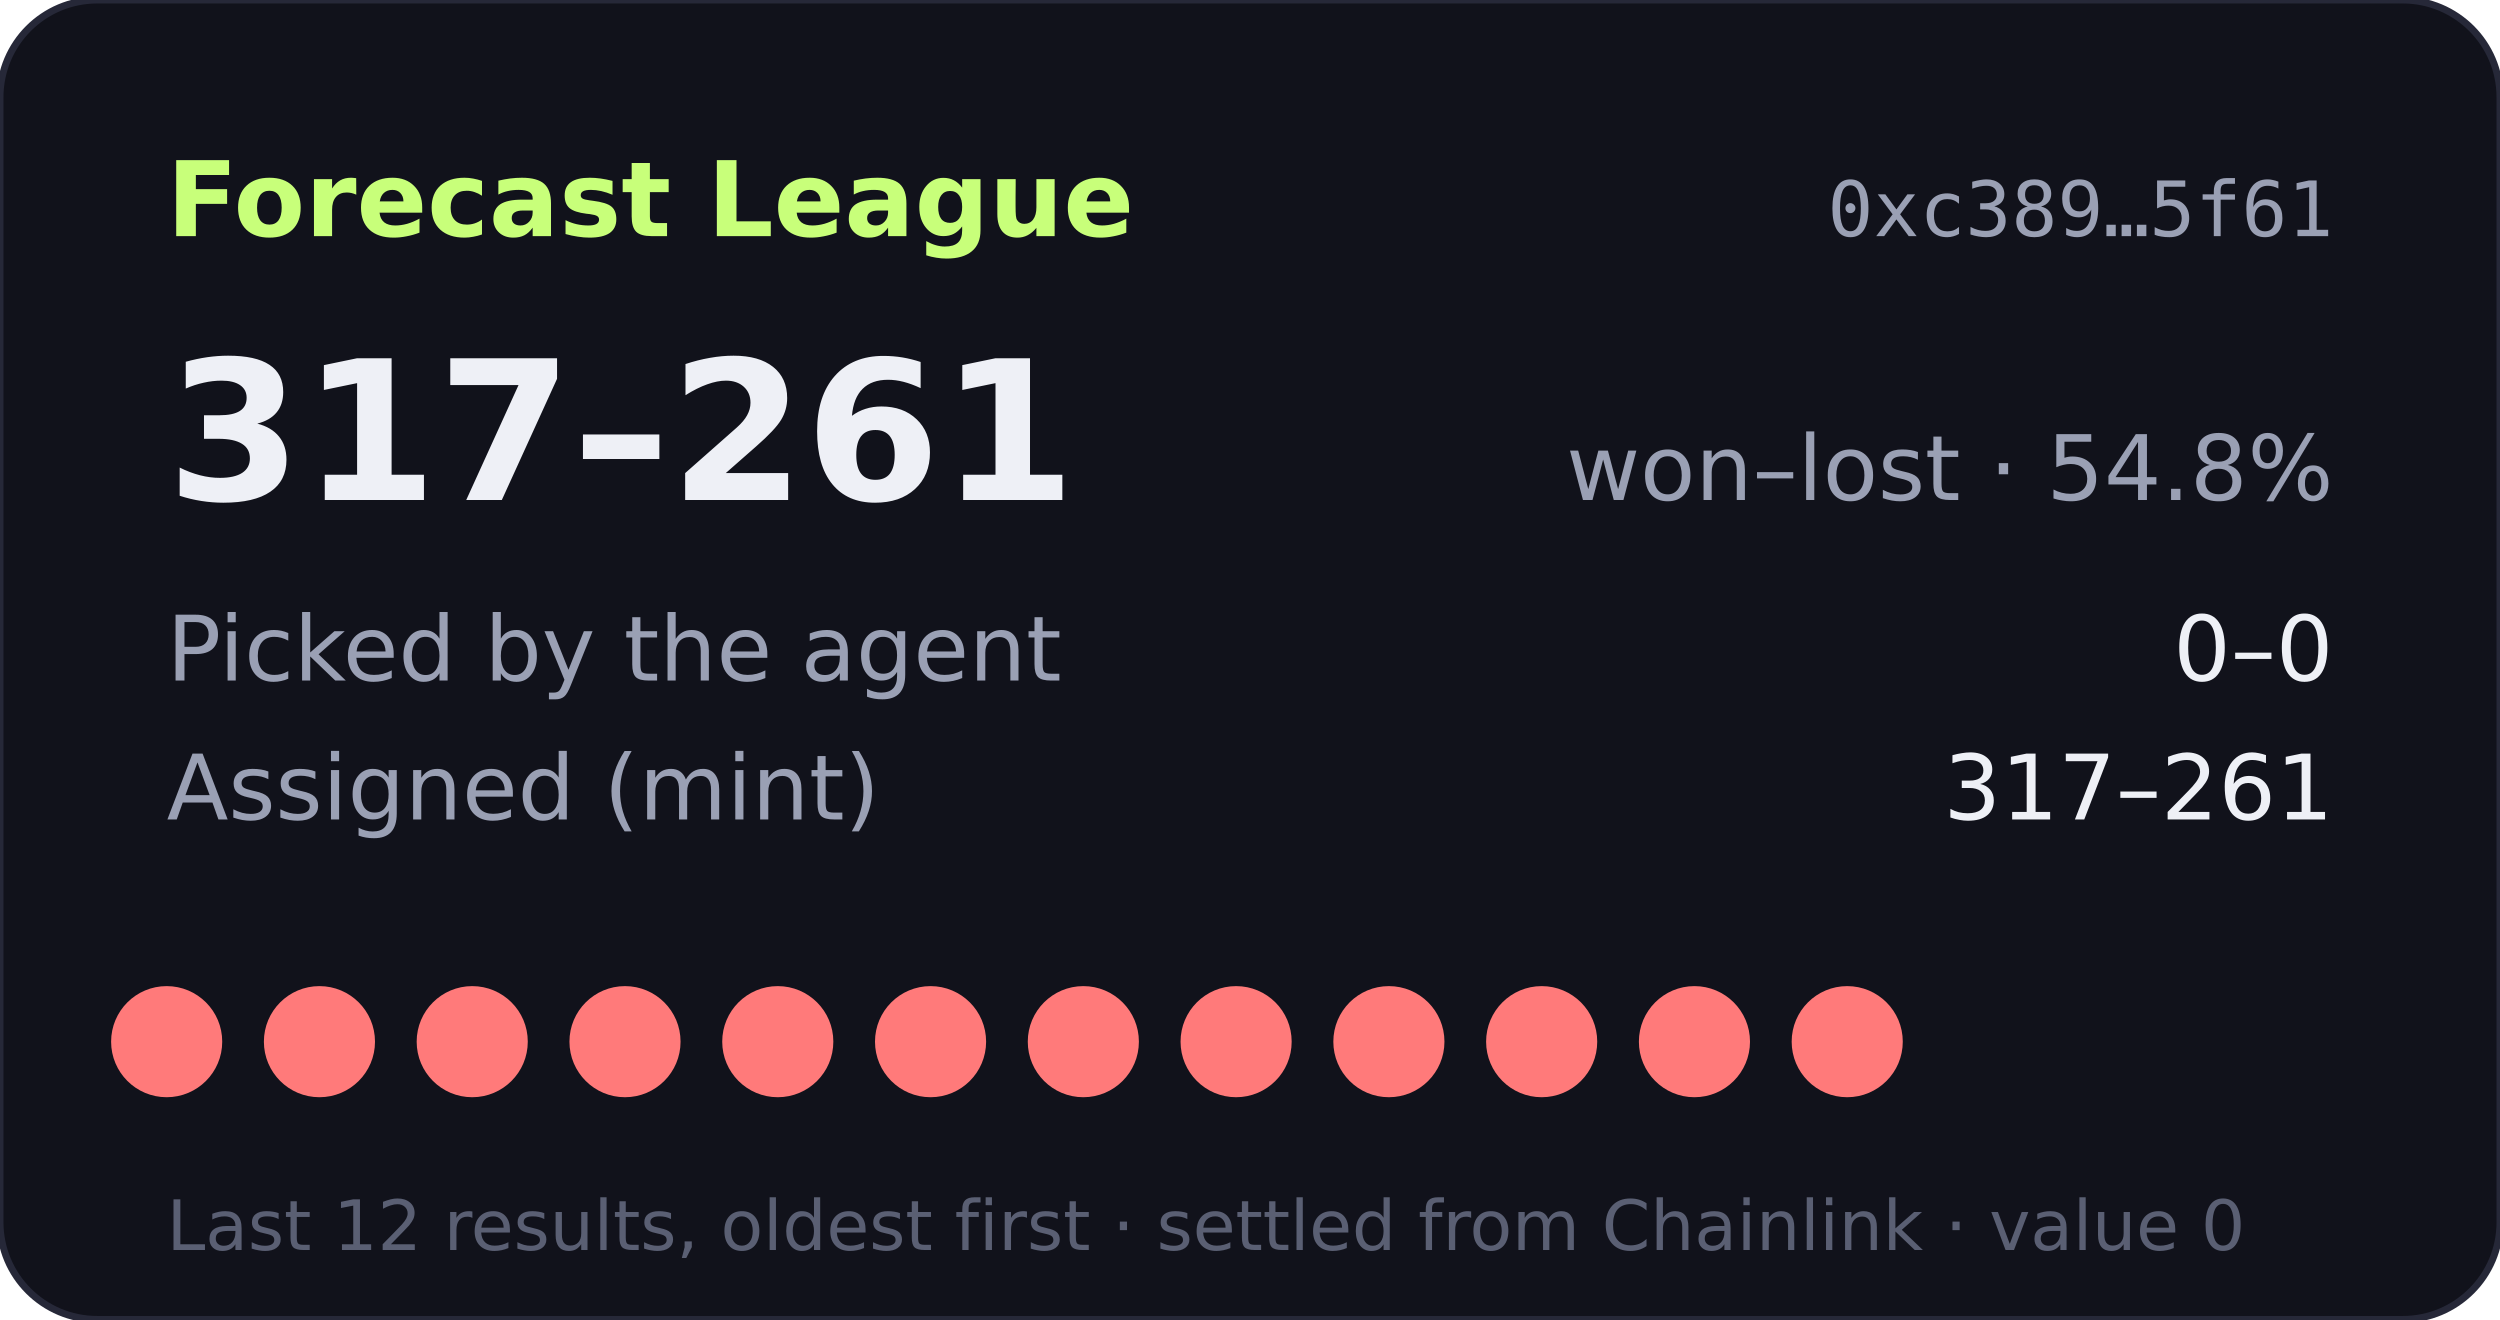
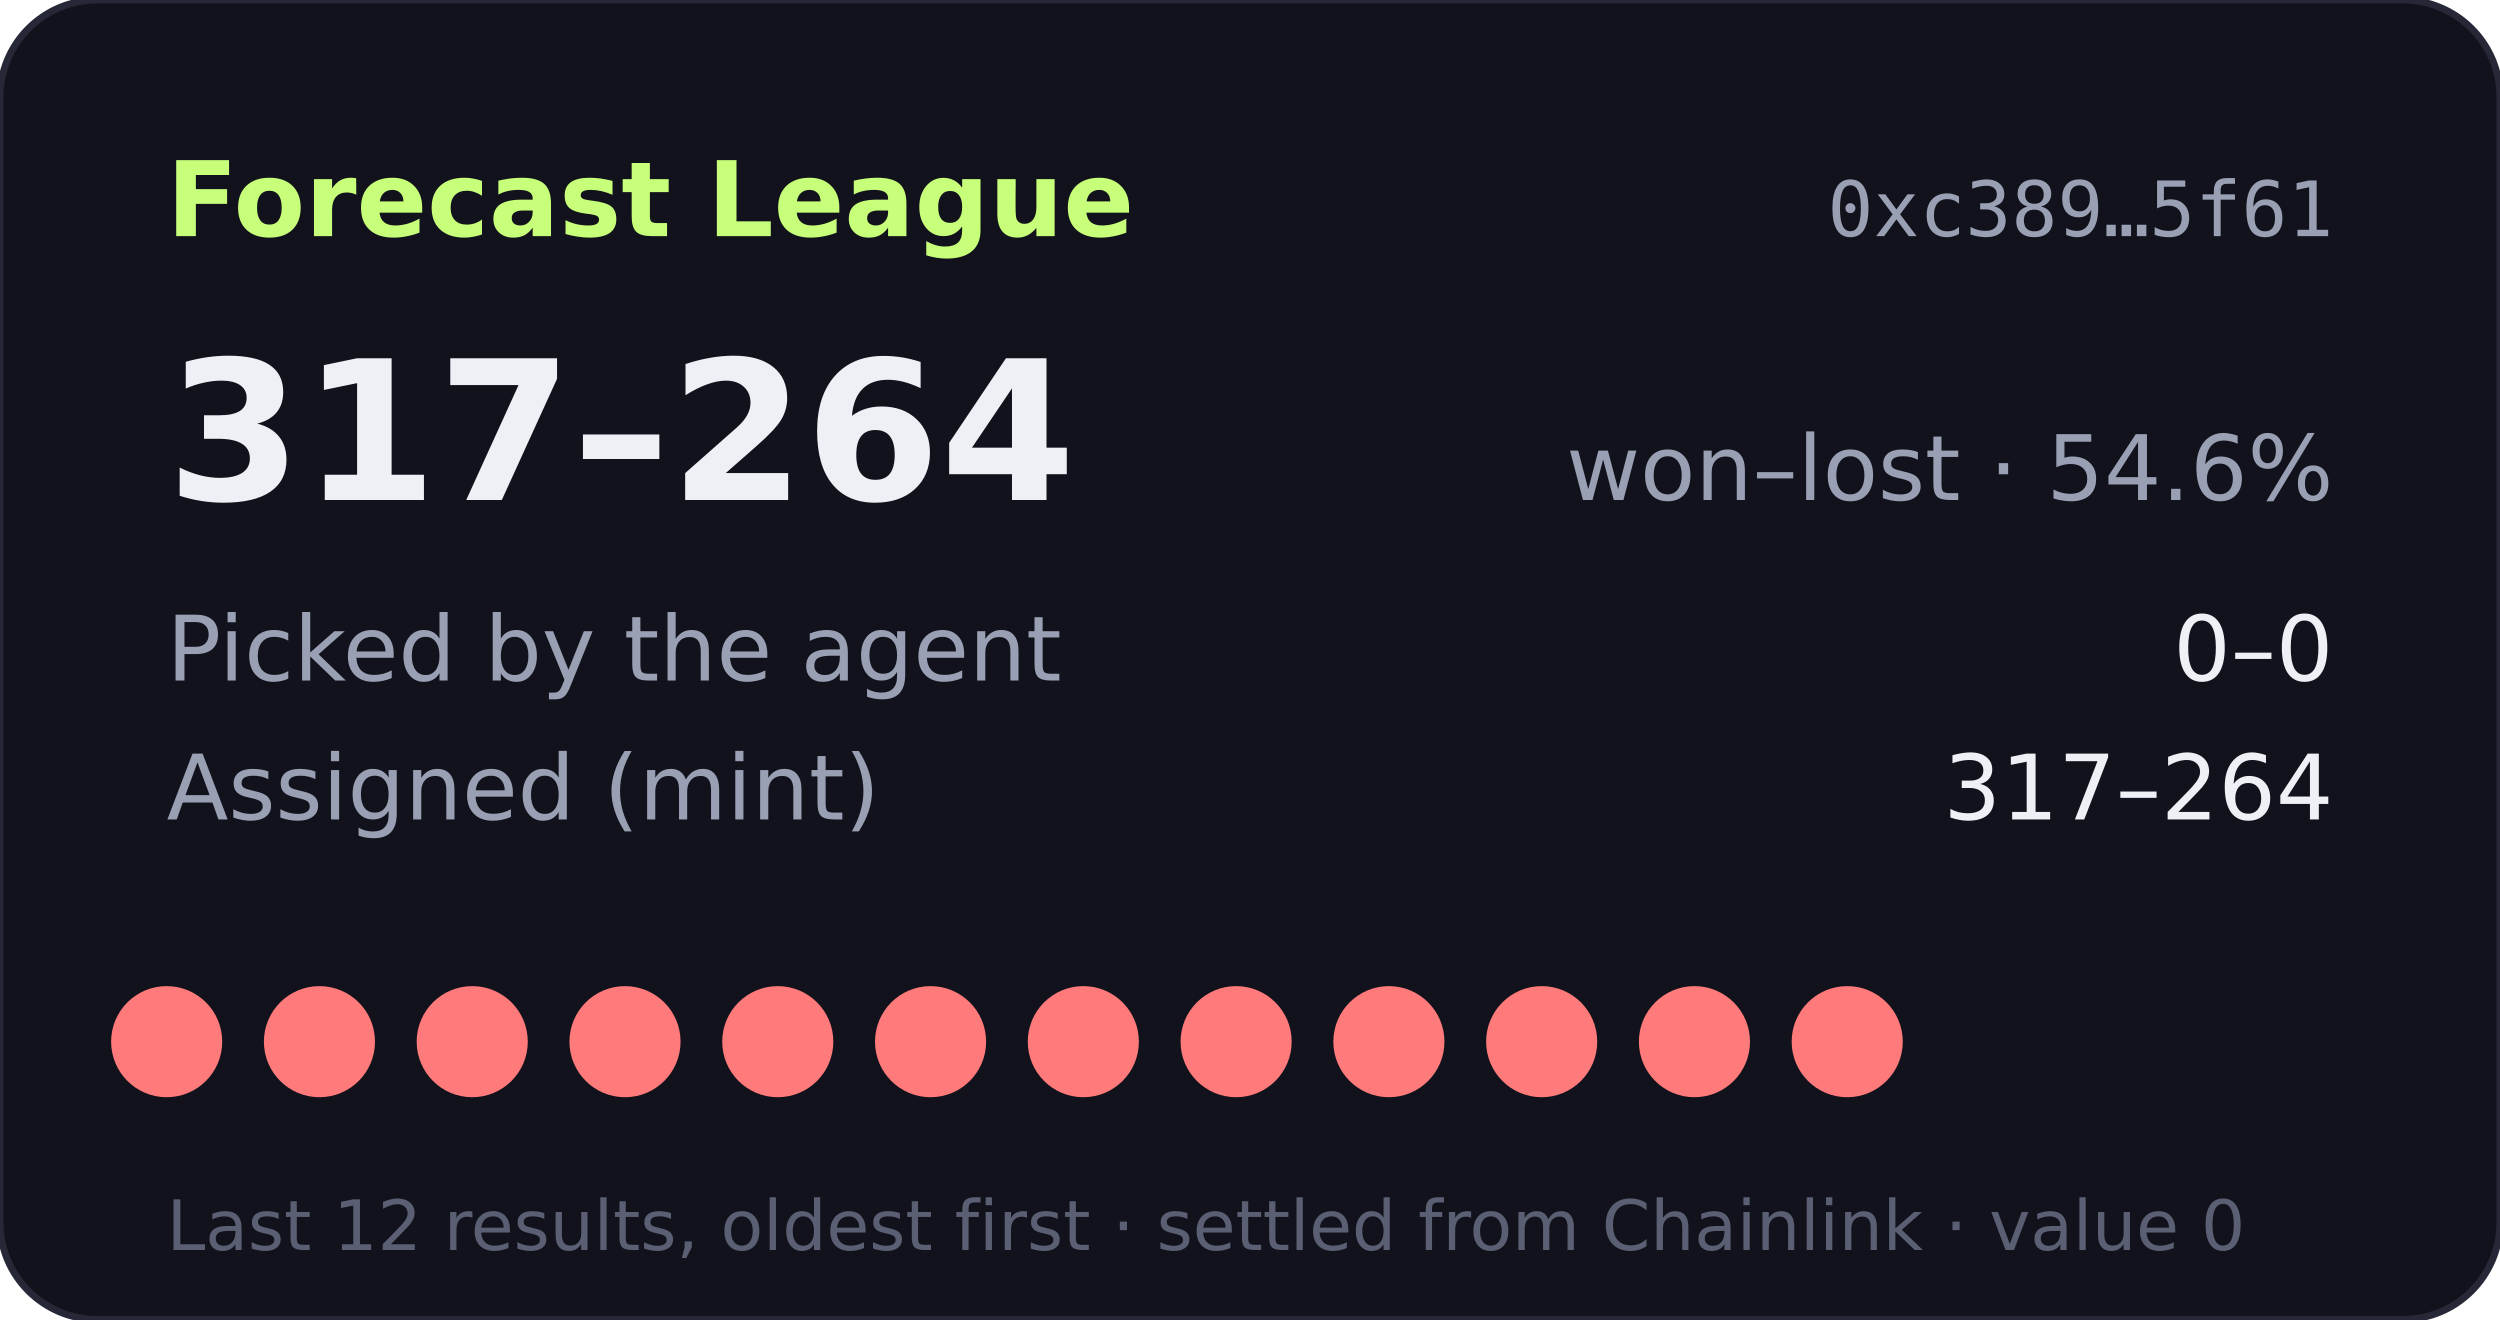
- <svg xmlns="http://www.w3.org/2000/svg" width="360" height="190" viewBox="0 0 360 190" role="img" aria-label="Forecast League record 317-261">
+ <svg xmlns="http://www.w3.org/2000/svg" width="360" height="190" viewBox="0 0 360 190" role="img" aria-label="Forecast League record 317-264">
  <rect width="360" height="190" rx="14" fill="#11121b" stroke="#262838" />
  <text x="24" y="34" fill="#c8ff7a" font-size="15" font-weight="700" font-family="Verdana,DejaVu Sans,sans-serif">Forecast League</text>
  <text x="336" y="34" fill="#9aa0b4" font-size="11" text-anchor="end" font-family="monospace">0xc389…5f61</text>
  <g font-family="Verdana,DejaVu Sans,sans-serif">
-     <text x="24" y="72" fill="#eef0f6" font-size="28" font-weight="700">317–261</text>
-     <text x="336" y="72" fill="#9aa0b4" font-size="13" text-anchor="end">won–lost · 54.8%</text>
+     <text x="24" y="72" fill="#eef0f6" font-size="28" font-weight="700">317–264</text>
+     <text x="336" y="72" fill="#9aa0b4" font-size="13" text-anchor="end">won–lost · 54.6%</text>
    <text x="24" y="98" fill="#9aa0b4" font-size="13">Picked by the agent</text>
    <text x="336" y="98" fill="#eef0f6" font-size="13" text-anchor="end">0–0</text>
    <text x="24" y="118" fill="#9aa0b4" font-size="13">Assigned (mint)</text>
-     <text x="336" y="118" fill="#eef0f6" font-size="13" text-anchor="end">317–261</text>
+     <text x="336" y="118" fill="#eef0f6" font-size="13" text-anchor="end">317–264</text>
    <circle cx="24" cy="150" r="8" fill="#ff7a7a" />
    <circle cx="46" cy="150" r="8" fill="#ff7a7a" />
    <circle cx="68" cy="150" r="8" fill="#ff7a7a" />
    <circle cx="90" cy="150" r="8" fill="#ff7a7a" />
    <circle cx="112" cy="150" r="8" fill="#ff7a7a" />
    <circle cx="134" cy="150" r="8" fill="#ff7a7a" />
    <circle cx="156" cy="150" r="8" fill="#ff7a7a" />
    <circle cx="178" cy="150" r="8" fill="#ff7a7a" />
    <circle cx="200" cy="150" r="8" fill="#ff7a7a" />
    <circle cx="222" cy="150" r="8" fill="#ff7a7a" />
    <circle cx="244" cy="150" r="8" fill="#ff7a7a" />
    <circle cx="266" cy="150" r="8" fill="#ff7a7a" />
    <text x="24" y="180" fill="#5a5f73" font-size="10">Last 12 results, oldest first · settled from Chainlink · value 0</text>
  </g>
</svg>
